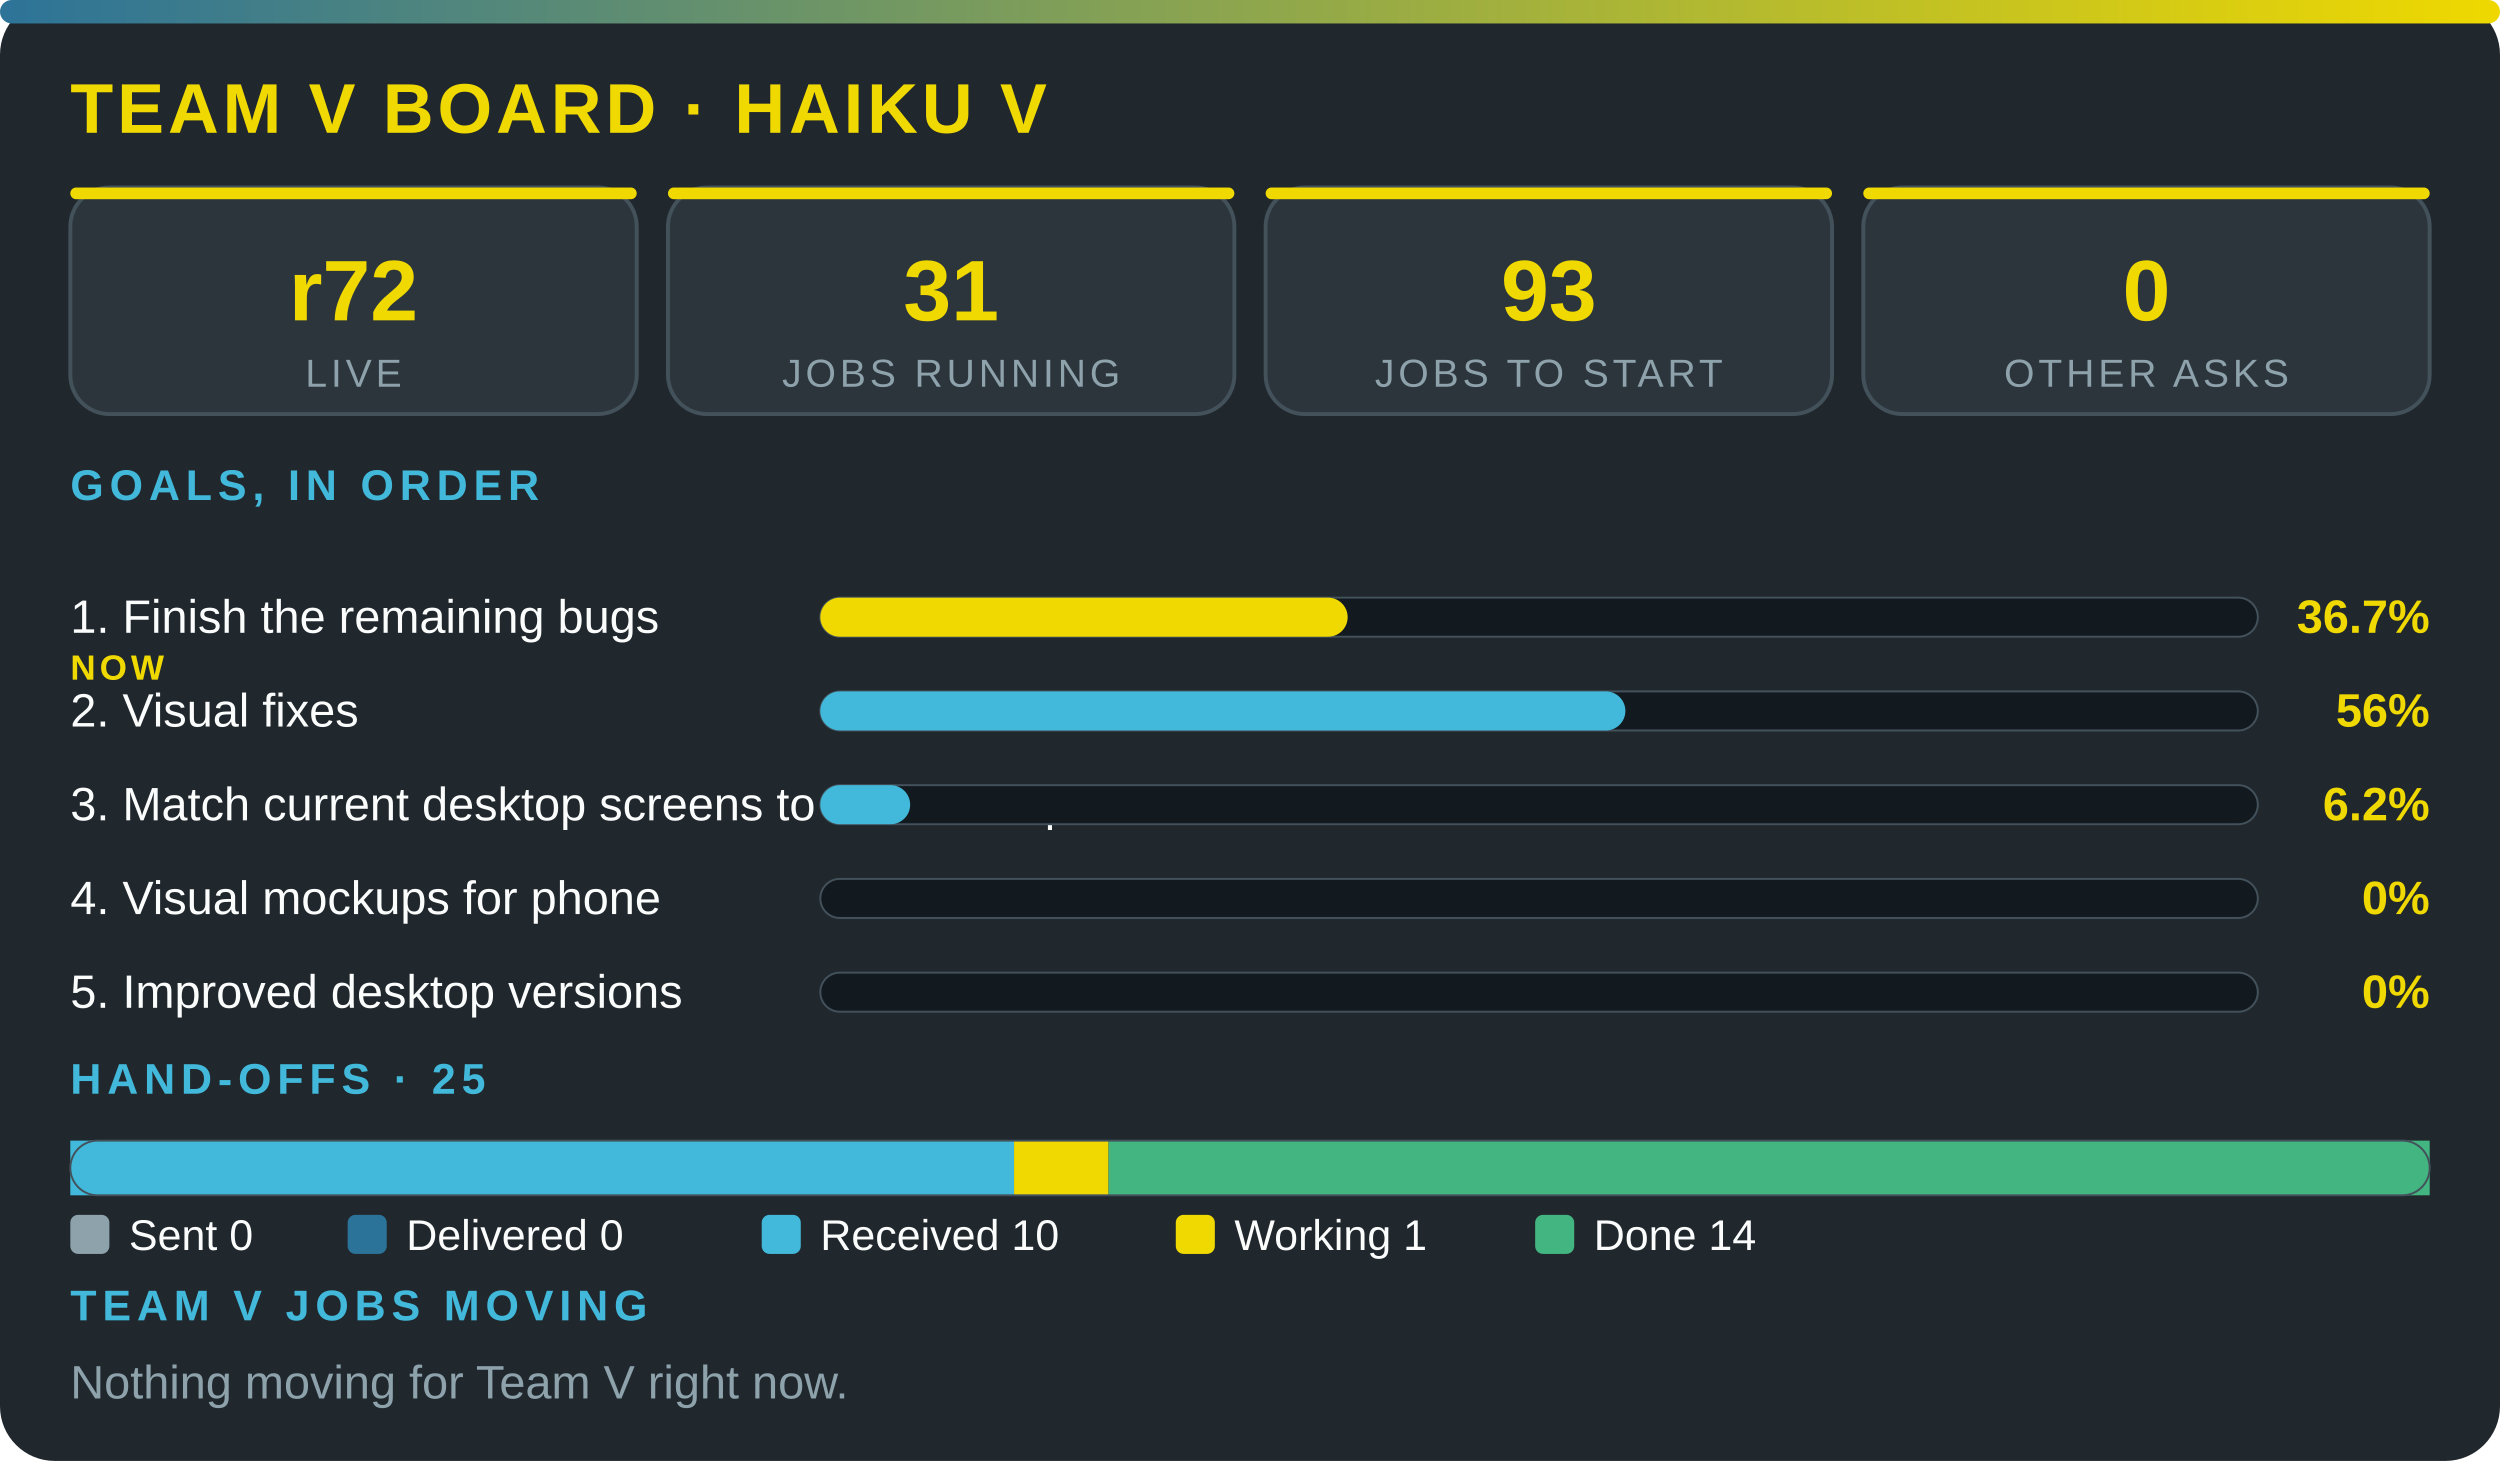
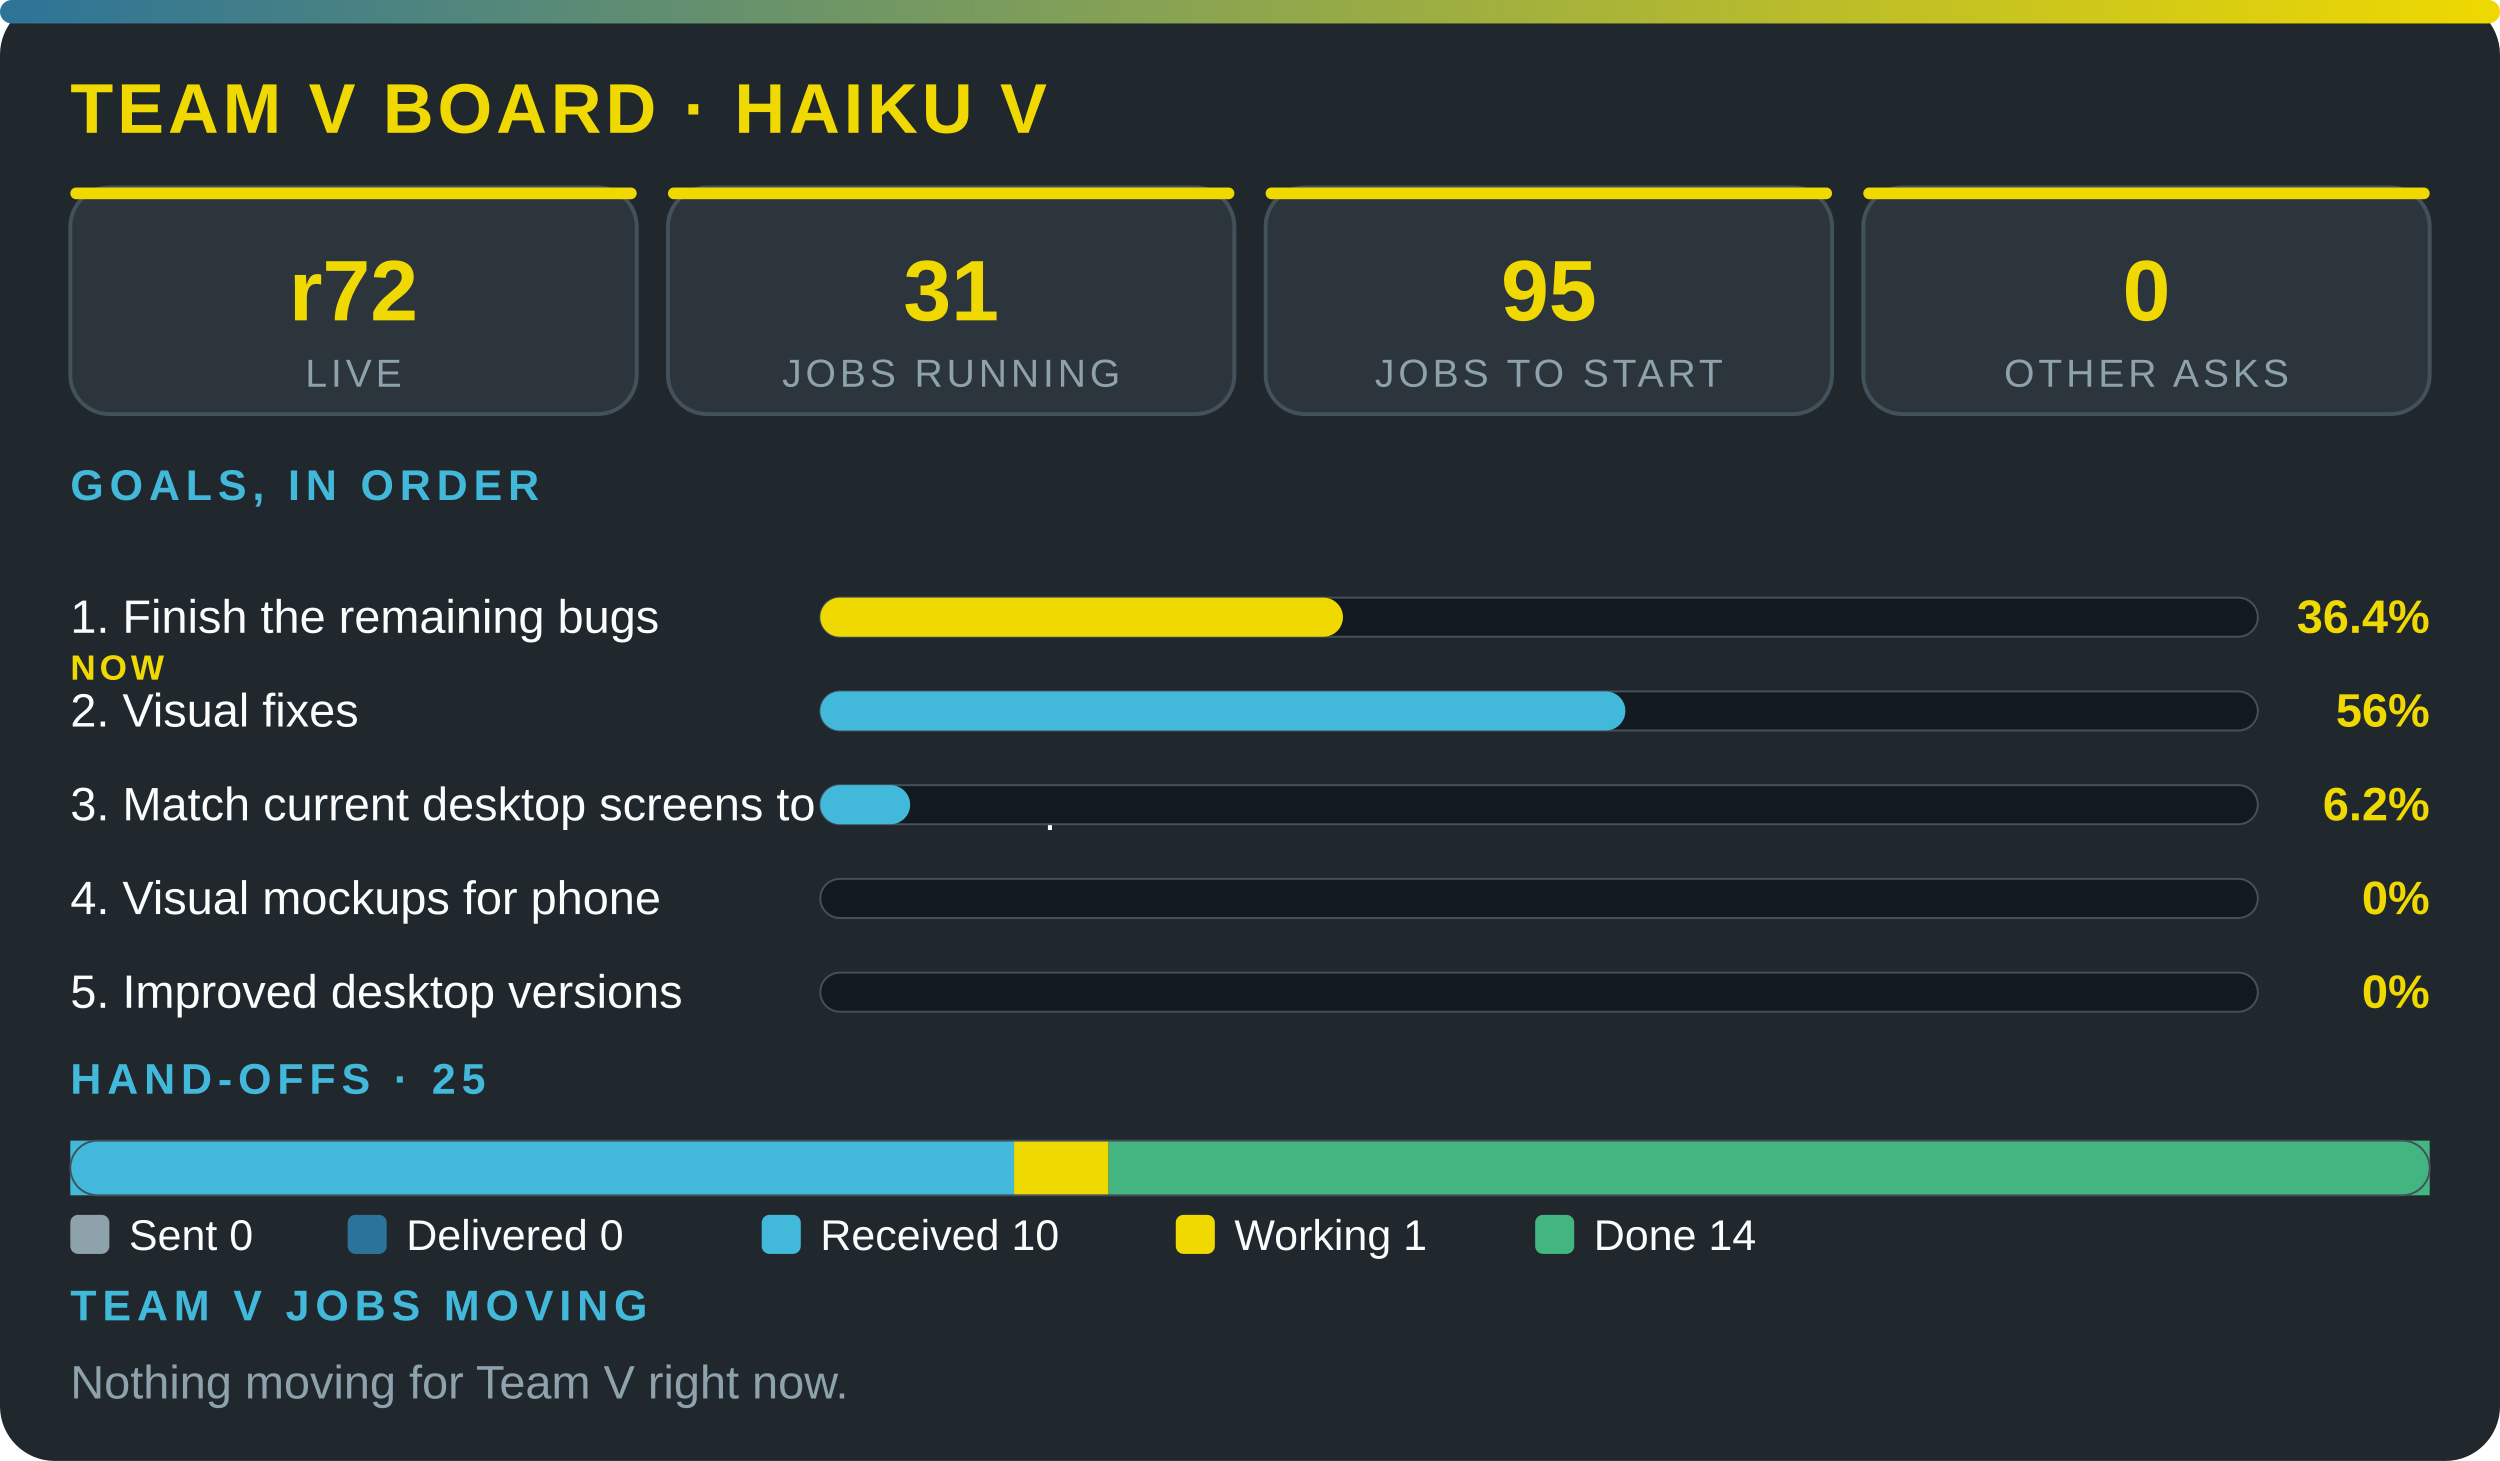
<svg xmlns="http://www.w3.org/2000/svg" viewBox="0 0 640 374" width="100%" role="img" aria-label="Team V board · Haiku V" font-family="'Segoe UI',system-ui,Arial,sans-serif">
  <defs>
    <linearGradient id="g">
      <stop offset="0" stop-color="#2c7399" />
      <stop offset="1" stop-color="#f0d900" />
    </linearGradient>
  </defs>
  <rect width="640" height="374" rx="14" fill="#20272d" />
  <rect width="640" height="6" rx="3" fill="url(#g)" />
  <text x="18" y="34" font-size="18" font-weight="800" fill="#f0d900" letter-spacing="1">TEAM V BOARD · HAIKU V</text>
  <rect x="18" y="48" width="145" height="58" rx="10" fill="#2c353c" stroke="#43515b" />
  <rect x="18" y="48" width="145" height="3" rx="1.5" fill="#f0d900" />
  <text x="90.5" y="82" font-size="22" font-weight="800" fill="#f0d900" text-anchor="middle">r72</text>
  <text x="90.5" y="99" font-size="10" fill="#8ea2ac" letter-spacing="1" text-anchor="middle">LIVE</text>
  <rect x="171" y="48" width="145" height="58" rx="10" fill="#2c353c" stroke="#43515b" />
  <rect x="171" y="48" width="145" height="3" rx="1.5" fill="#f0d900" />
  <text x="243.5" y="82" font-size="22" font-weight="800" fill="#f0d900" text-anchor="middle">31</text>
  <text x="243.5" y="99" font-size="10" fill="#8ea2ac" letter-spacing="1" text-anchor="middle">JOBS RUNNING</text>
  <rect x="324" y="48" width="145" height="58" rx="10" fill="#2c353c" stroke="#43515b" />
  <rect x="324" y="48" width="145" height="3" rx="1.5" fill="#f0d900" />
-   <text x="396.5" y="82" font-size="22" font-weight="800" fill="#f0d900" text-anchor="middle">93</text>
+   <text x="396.5" y="82" font-size="22" font-weight="800" fill="#f0d900" text-anchor="middle">95</text>
  <text x="396.5" y="99" font-size="10" fill="#8ea2ac" letter-spacing="1" text-anchor="middle">JOBS TO START</text>
  <rect x="477" y="48" width="145" height="58" rx="10" fill="#2c353c" stroke="#43515b" />
  <rect x="477" y="48" width="145" height="3" rx="1.5" fill="#f0d900" />
  <text x="549.5" y="82" font-size="22" font-weight="800" fill="#f0d900" text-anchor="middle">0</text>
  <text x="549.5" y="99" font-size="10" fill="#8ea2ac" letter-spacing="1" text-anchor="middle">OTHER ASKS</text>
  <text x="18" y="128" font-size="11" font-weight="700" fill="#42b9da" letter-spacing="1.5">GOALS, IN ORDER</text>
  <text x="18" y="162" font-size="12" fill="#fbfcfc">1. Finish the remaining bugs</text>
  <text x="18" y="174" font-size="9" font-weight="800" letter-spacing="1" fill="#f0d900">NOW</text>
  <rect x="210" y="153" width="368" height="10" rx="5" fill="#12191f" stroke="#43515b" stroke-width=".5" />
-   <rect x="210" y="153" width="135" height="10" rx="5" fill="#f0d900" />
-   <text x="622" y="162" font-size="12" font-weight="800" fill="#f0d900" text-anchor="end">36.7%</text>
+   <rect x="210" y="153" width="133.8" height="10" rx="5" fill="#f0d900" />
+   <text x="622" y="162" font-size="12" font-weight="800" fill="#f0d900" text-anchor="end">36.4%</text>
  <text x="18" y="186" font-size="12" fill="#fbfcfc">2. Visual fixes</text>
  <rect x="210" y="177" width="368" height="10" rx="5" fill="#12191f" stroke="#43515b" stroke-width=".5" />
  <rect x="210" y="177" width="206.1" height="10" rx="5" fill="#42b9da" />
  <text x="622" y="186" font-size="12" font-weight="800" fill="#f0d900" text-anchor="end">56%</text>
  <text x="18" y="210" font-size="12" fill="#fbfcfc">3. Match current desktop screens to the mockup</text>
  <rect x="210" y="201" width="368" height="10" rx="5" fill="#12191f" stroke="#43515b" stroke-width=".5" />
  <rect x="210" y="201" width="23" height="10" rx="5" fill="#42b9da" />
  <text x="622" y="210" font-size="12" font-weight="800" fill="#f0d900" text-anchor="end">6.2%</text>
  <text x="18" y="234" font-size="12" fill="#fbfcfc">4. Visual mockups for phone</text>
  <rect x="210" y="225" width="368" height="10" rx="5" fill="#12191f" stroke="#43515b" stroke-width=".5" />
  <text x="622" y="234" font-size="12" font-weight="800" fill="#f0d900" text-anchor="end">0%</text>
  <text x="18" y="258" font-size="12" fill="#fbfcfc">5. Improved desktop versions</text>
  <rect x="210" y="249" width="368" height="10" rx="5" fill="#12191f" stroke="#43515b" stroke-width=".5" />
  <text x="622" y="258" font-size="12" font-weight="800" fill="#f0d900" text-anchor="end">0%</text>
  <text x="18" y="280" font-size="11" font-weight="700" fill="#42b9da" letter-spacing="1.5">HAND-OFFS · 25</text>
  <rect x="18" y="292" width="241.6" height="14" fill="#42b9da" />
  <rect x="259.6" y="292" width="24.2" height="14" fill="#f0d900" />
  <rect x="283.8" y="292" width="338.2" height="14" fill="#43b581" />
  <rect x="18" y="292" width="604" height="14" rx="7" fill="none" stroke="#43515b" stroke-width=".5" />
  <rect x="18" y="311" width="10" height="10" rx="2" fill="#8ea2ac" />
  <text x="33" y="320" font-size="11" fill="#fbfcfc">Sent 0</text>
  <rect x="89" y="311" width="10" height="10" rx="2" fill="#2c7399" />
  <text x="104" y="320" font-size="11" fill="#fbfcfc">Delivered 0</text>
  <rect x="195" y="311" width="10" height="10" rx="2" fill="#42b9da" />
  <text x="210" y="320" font-size="11" fill="#fbfcfc">Received 10</text>
  <rect x="301" y="311" width="10" height="10" rx="2" fill="#f0d900" />
  <text x="316" y="320" font-size="11" fill="#fbfcfc">Working 1</text>
  <rect x="393" y="311" width="10" height="10" rx="2" fill="#43b581" />
  <text x="408" y="320" font-size="11" fill="#fbfcfc">Done 14</text>
  <text x="18" y="338" font-size="11" font-weight="700" fill="#42b9da" letter-spacing="1.5">TEAM V JOBS MOVING</text>
  <text x="18" y="358" font-size="12" fill="#8ea2ac">Nothing moving for Team V right now.</text>
</svg>
